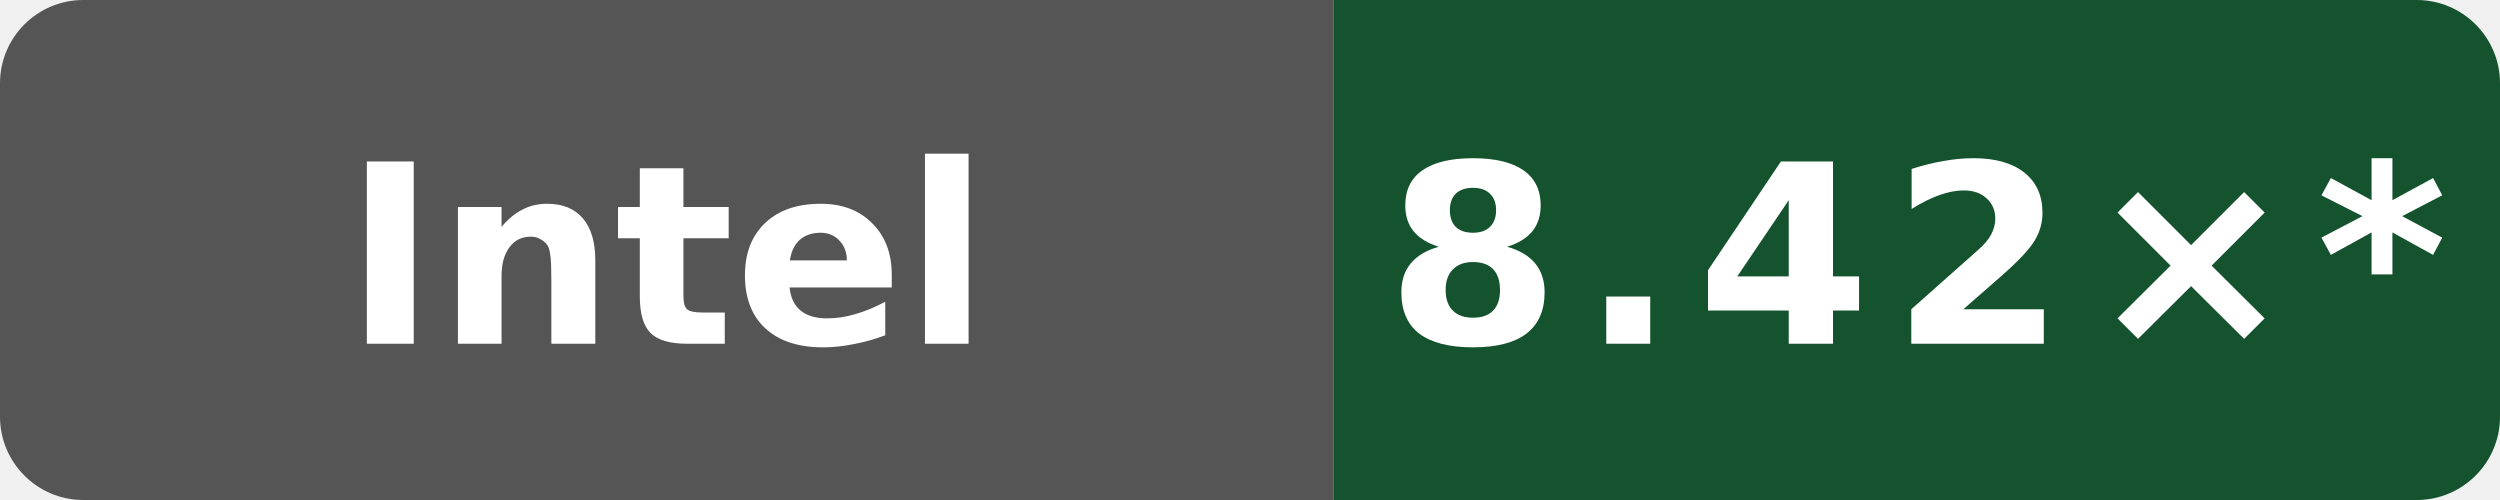
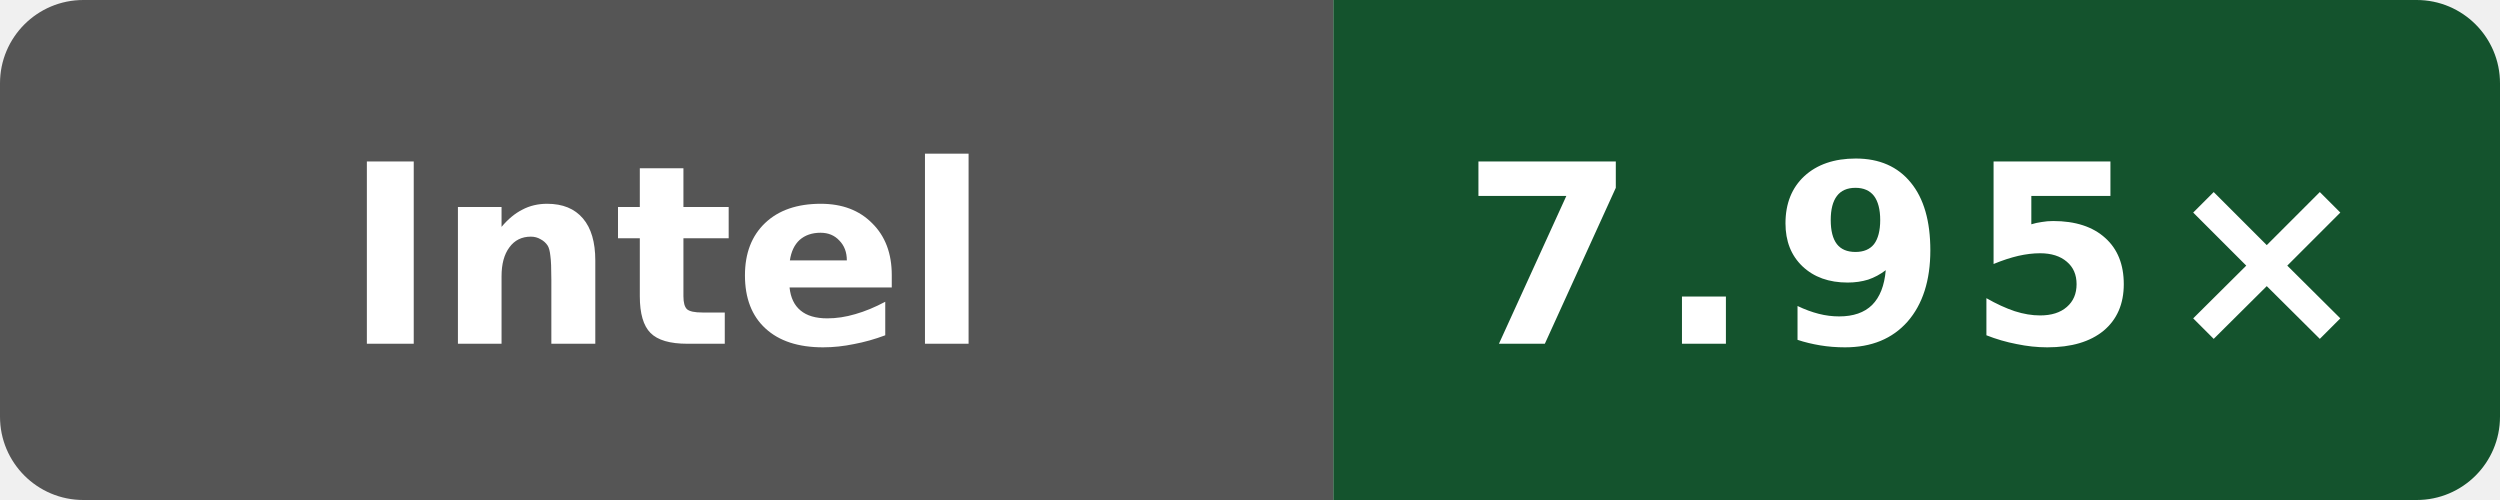
- <svg xmlns="http://www.w3.org/2000/svg" data-original-label="Wasm simd128 compile vs Clang; INTEL(R) XEON(R) PLATINUM 8581C CPU @ 2.30GHz; revision 2a915cfbfed25b5f95be7b7e5c345dfe87f11666" data-original-message="8.42×" width="120" height="24" viewBox="0 0 120 24" role="img" aria-label="Wasm simd128 compile vs Clang; INTEL(R) XEON(R) PLATINUM 8581C CPU @ 2.30GHz; revision 2a915cfbfed25b5f95be7b7e5c345dfe87f11666; measured 2a915cfbfed25b5f95be7b7e5c345dfe87f11666; 14 commits behind main: 8.42×*">
+ <svg xmlns="http://www.w3.org/2000/svg" data-original-label="Wasm simd128 compile vs Clang; INTEL(R) XEON(R) PLATINUM 8581C CPU @ 2.30GHz; revision 50b6ccfce58613983aa027e54e11d6a071971a9a" data-original-message="7.95×" width="120" height="24" viewBox="0 0 120 24" role="img" aria-label="Wasm simd128 compile vs Clang; INTEL(R) XEON(R) PLATINUM 8581C CPU @ 2.30GHz; revision 50b6ccfce58613983aa027e54e11d6a071971a9a; measured 50b6ccfce58613983aa027e54e11d6a071971a9a; 0 commits behind main: 7.95×">
  <defs>
    <clipPath id="badge">
      <rect width="120" height="24" rx="4" />
    </clipPath>
  </defs>
  <g clip-path="url(#badge)">
    <rect width="64" height="24" fill="#555" />
    <rect x="64" width="56" height="24" fill="#14532d" />
  </g>
  <text x="32" y="16.5" fill="#fff" text-anchor="middle" font-family="Verdana,Geneva,DejaVu Sans,sans-serif" font-size="12" font-weight="700" textLength="39" lengthAdjust="spacingAndGlyphs">Intel</text>
-   <text x="92" y="16.5" fill="#fff" text-anchor="middle" font-family="Verdana,Geneva,DejaVu Sans,sans-serif" font-size="12" font-weight="700" letter-spacing="1" textLength="44" lengthAdjust="spacingAndGlyphs">8.42×*</text>
+   <text x="92" y="16.5" fill="#fff" text-anchor="middle" font-family="Verdana,Geneva,DejaVu Sans,sans-serif" font-size="12" font-weight="700" letter-spacing="1" textLength="39" lengthAdjust="spacingAndGlyphs">7.95×</text>
</svg>
